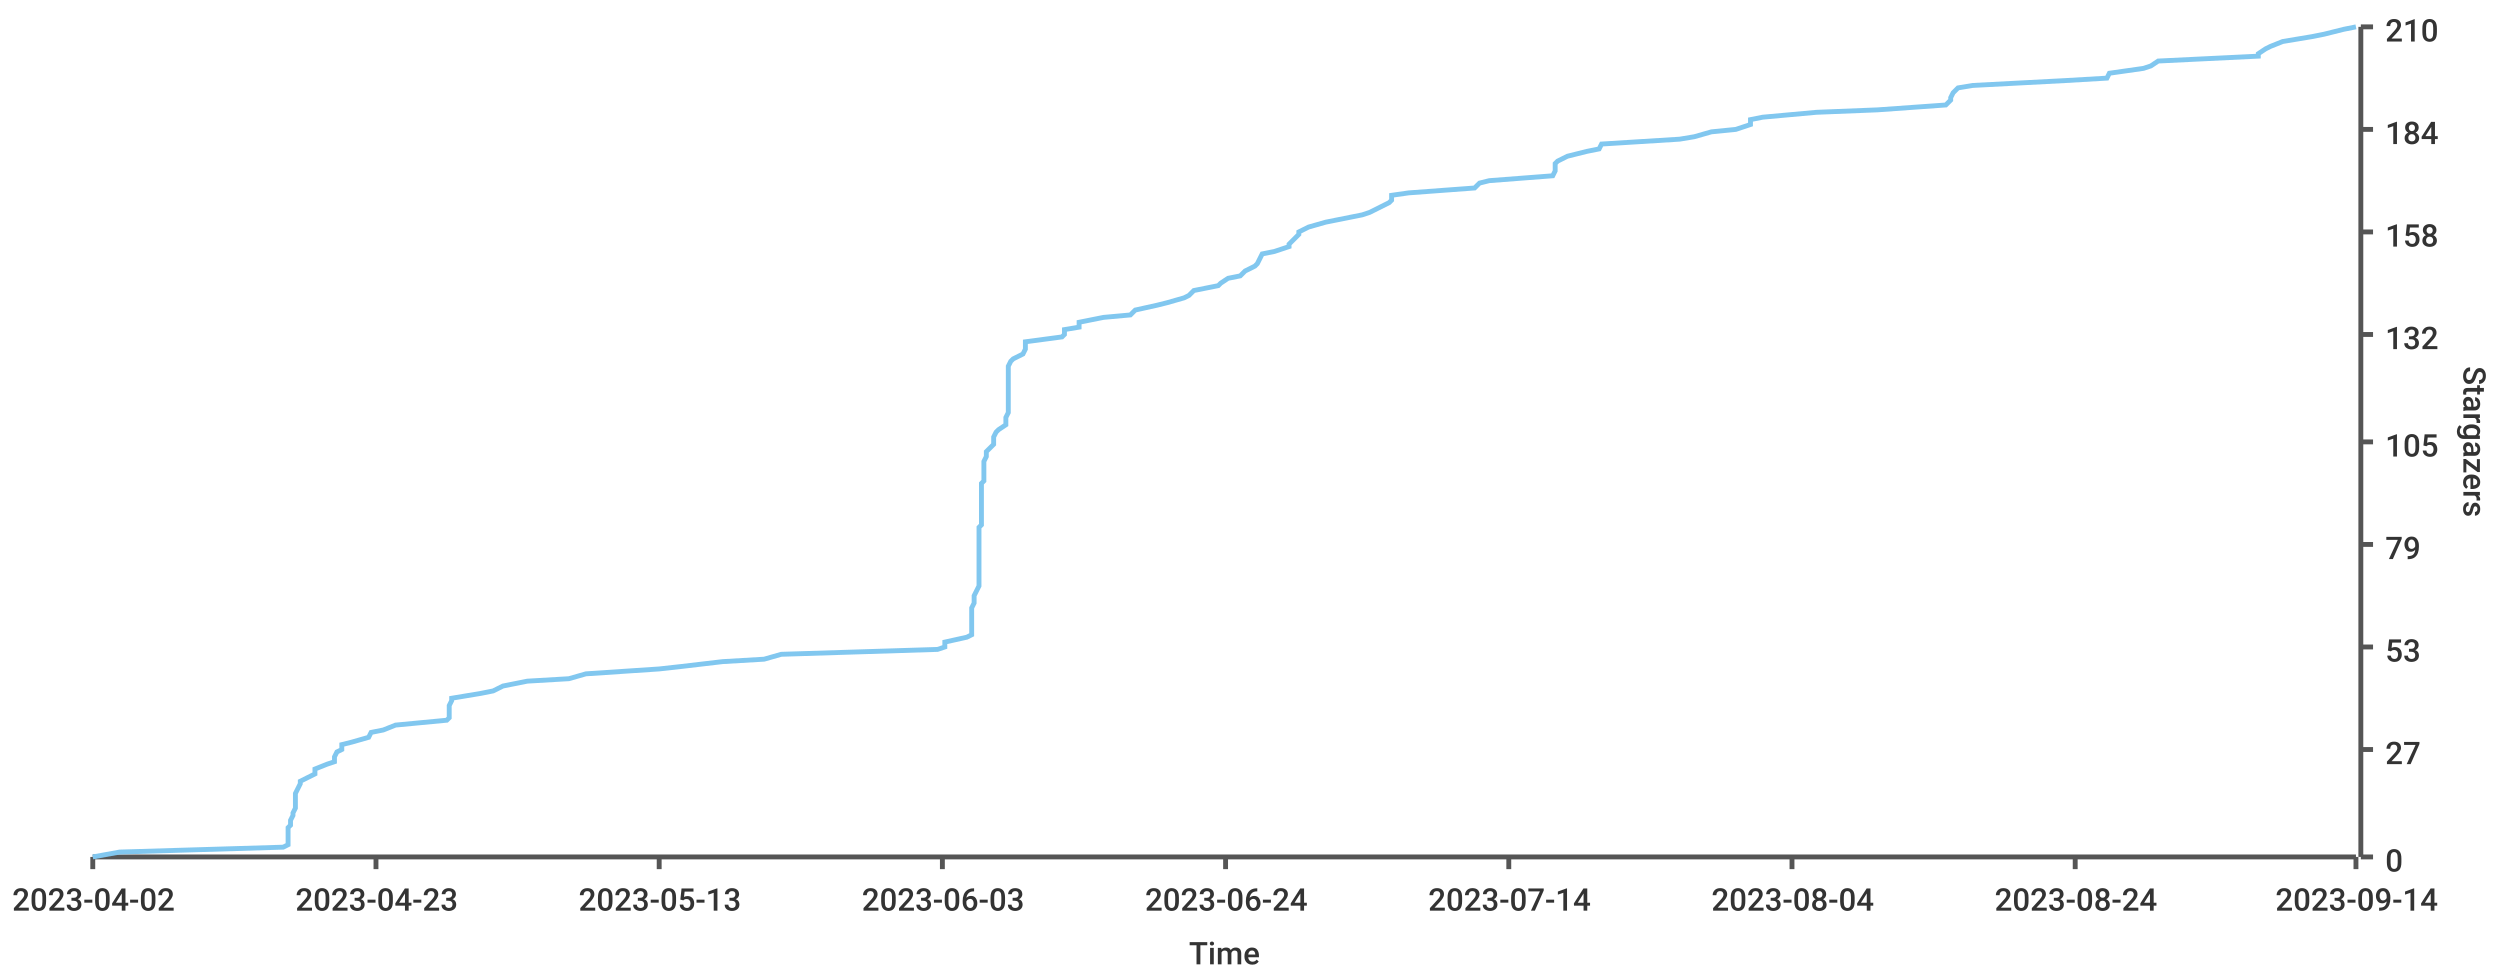
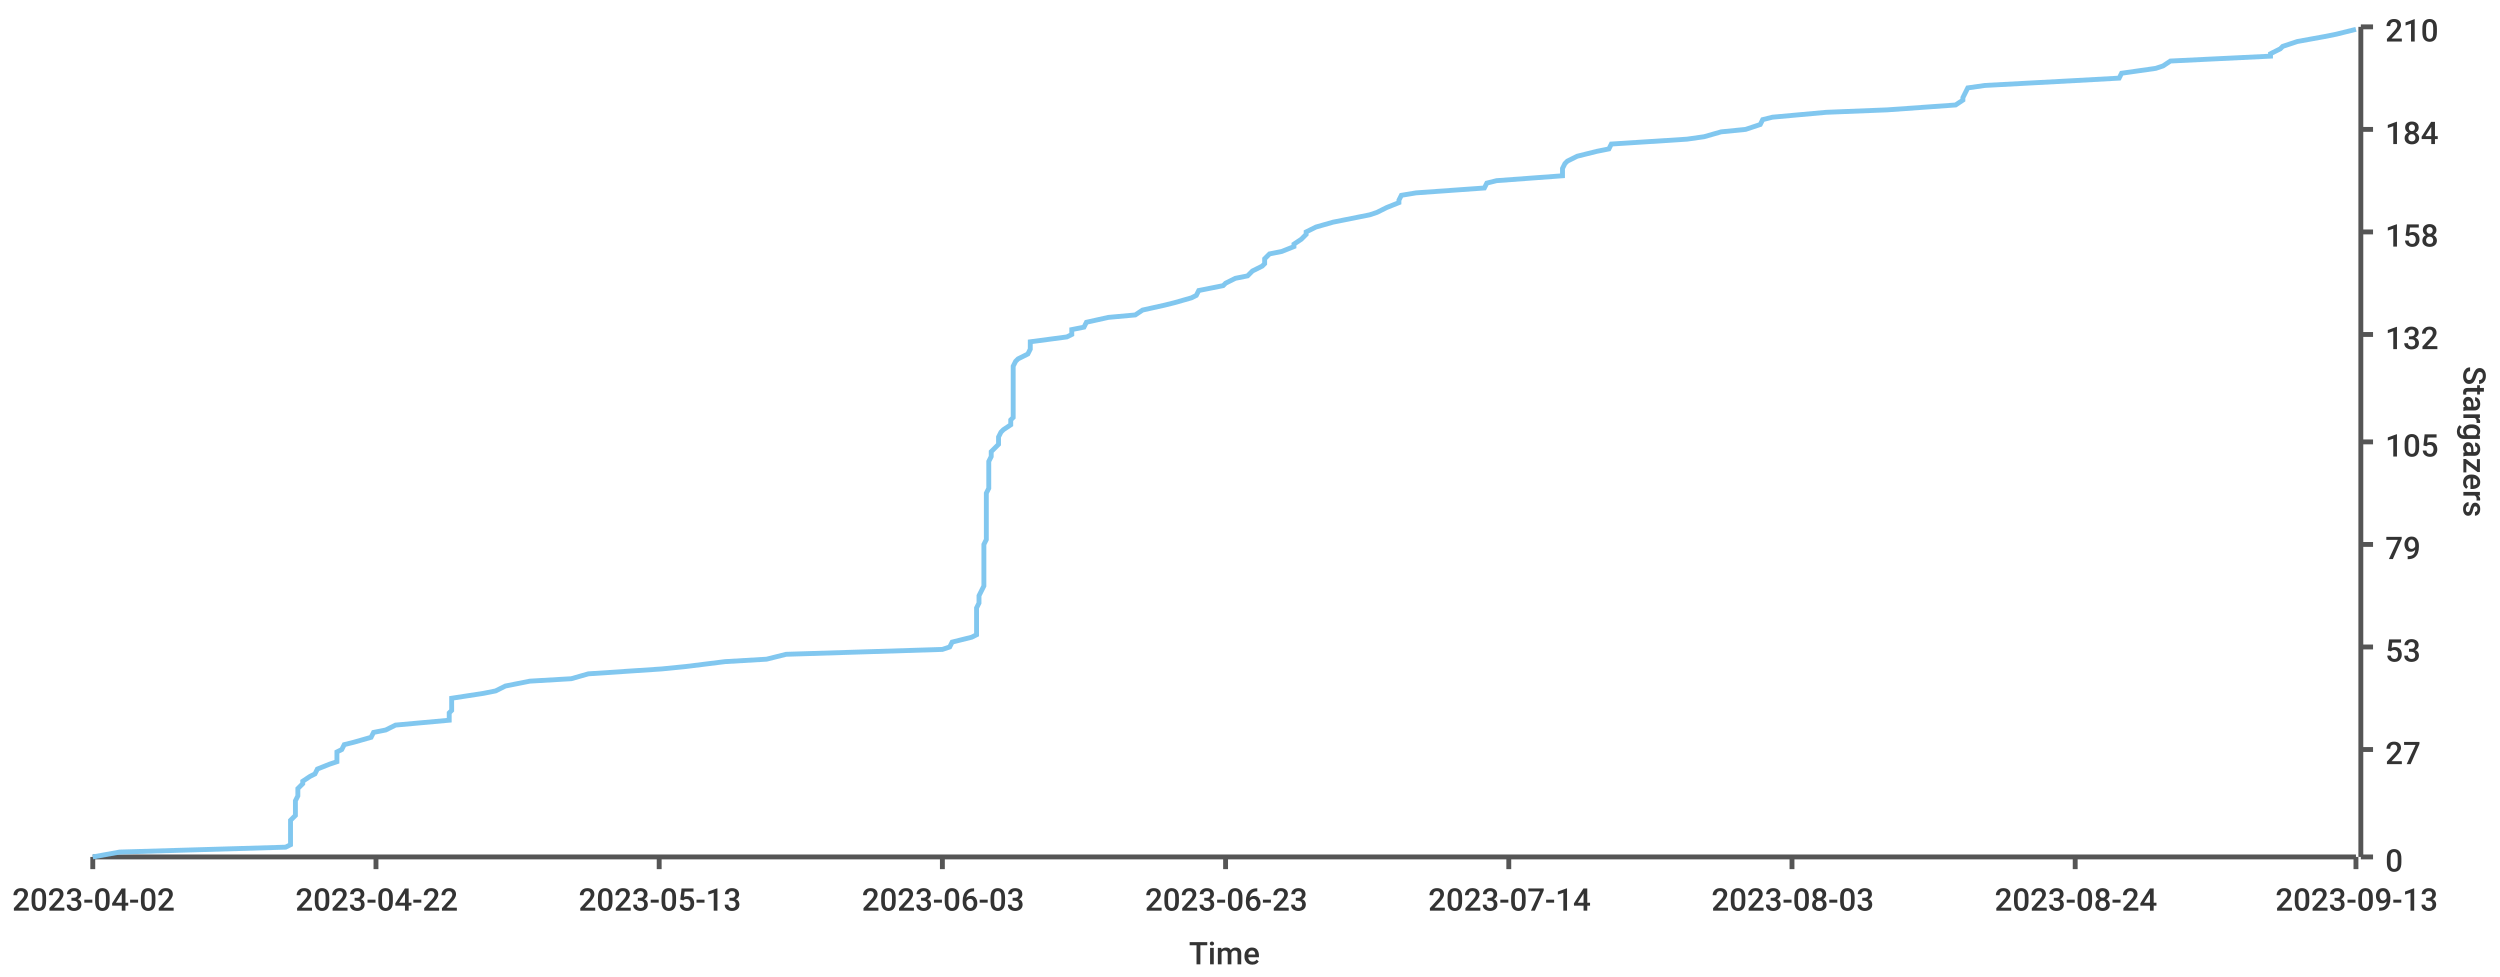
<svg xmlns="http://www.w3.org/2000/svg" width="1024" height="400">\n<path d="M 0 0 L 1024 0 L 1024 400 L 0 400 L 0 0" style="stroke-width:0;stroke:rgba(255,255,255,1.0);fill:rgba(255,255,255,1.0)" />
  <path d="M 38 11 L 965 11 L 965 351 L 38 351 L 38 11" style="stroke-width:0;stroke:rgba(255,255,255,1.0);fill:rgba(255,255,255,1.0)" />
  <path d="M 38 351 L 965 351" style="stroke-width:2;stroke:rgba(85,85,85,1.0);fill:none" />
  <path d="M 38 351 L 38 356" style="stroke-width:2;stroke:rgba(85,85,85,1.0);fill:none" />
  <text x="5" y="373" style="stroke-width:0;stroke:none;fill:rgba(51,51,51,1.0);font-size:12.8px;font-family:'Roboto Medium',sans-serif">2023-04-02</text>
  <path d="M 154 351 L 154 356" style="stroke-width:2;stroke:rgba(85,85,85,1.0);fill:none" />
-   <text x="121" y="373" style="stroke-width:0;stroke:none;fill:rgba(51,51,51,1.0);font-size:12.8px;font-family:'Roboto Medium',sans-serif">2023-04-23</text>
+   <text x="121" y="373" style="stroke-width:0;stroke:none;fill:rgba(51,51,51,1.0);font-size:12.8px;font-family:'Roboto Medium',sans-serif">2023-04-22</text>
  <path d="M 270 351 L 270 356" style="stroke-width:2;stroke:rgba(85,85,85,1.0);fill:none" />
  <text x="237" y="373" style="stroke-width:0;stroke:none;fill:rgba(51,51,51,1.0);font-size:12.8px;font-family:'Roboto Medium',sans-serif">2023-05-13</text>
  <path d="M 386 351 L 386 356" style="stroke-width:2;stroke:rgba(85,85,85,1.0);fill:none" />
  <text x="353" y="373" style="stroke-width:0;stroke:none;fill:rgba(51,51,51,1.0);font-size:12.8px;font-family:'Roboto Medium',sans-serif">2023-06-03</text>
  <path d="M 502 351 L 502 356" style="stroke-width:2;stroke:rgba(85,85,85,1.0);fill:none" />
-   <text x="469" y="373" style="stroke-width:0;stroke:none;fill:rgba(51,51,51,1.0);font-size:12.8px;font-family:'Roboto Medium',sans-serif">2023-06-24</text>
+   <text x="469" y="373" style="stroke-width:0;stroke:none;fill:rgba(51,51,51,1.0);font-size:12.8px;font-family:'Roboto Medium',sans-serif">2023-06-23</text>
  <path d="M 618 351 L 618 356" style="stroke-width:2;stroke:rgba(85,85,85,1.0);fill:none" />
  <text x="585" y="373" style="stroke-width:0;stroke:none;fill:rgba(51,51,51,1.0);font-size:12.8px;font-family:'Roboto Medium',sans-serif">2023-07-14</text>
  <path d="M 734 351 L 734 356" style="stroke-width:2;stroke:rgba(85,85,85,1.0);fill:none" />
-   <text x="701" y="373" style="stroke-width:0;stroke:none;fill:rgba(51,51,51,1.0);font-size:12.8px;font-family:'Roboto Medium',sans-serif">2023-08-04</text>
+   <text x="701" y="373" style="stroke-width:0;stroke:none;fill:rgba(51,51,51,1.0);font-size:12.8px;font-family:'Roboto Medium',sans-serif">2023-08-03</text>
  <path d="M 850 351 L 850 356" style="stroke-width:2;stroke:rgba(85,85,85,1.0);fill:none" />
  <text x="817" y="373" style="stroke-width:0;stroke:none;fill:rgba(51,51,51,1.0);font-size:12.8px;font-family:'Roboto Medium',sans-serif">2023-08-24</text>
  <path d="M 965 351 L 965 356" style="stroke-width:2;stroke:rgba(85,85,85,1.0);fill:none" />
-   <text x="932" y="373" style="stroke-width:0;stroke:none;fill:rgba(51,51,51,1.0);font-size:12.8px;font-family:'Roboto Medium',sans-serif">2023-09-14</text>
+   <text x="932" y="373" style="stroke-width:0;stroke:none;fill:rgba(51,51,51,1.0);font-size:12.8px;font-family:'Roboto Medium',sans-serif">2023-09-13</text>
  <text x="487" y="395" style="stroke-width:0;stroke:none;fill:rgba(51,51,51,1.0);font-size:12.8px;font-family:'Roboto Medium',sans-serif">Time</text>
  <path d="M 967 351 L 967 11" style="stroke-width:2;stroke:rgba(85,85,85,1.0);fill:none" />
  <path d="M 967 351 L 972 351" style="stroke-width:2;stroke:rgba(85,85,85,1.0);fill:none" />
  <text x="977" y="357" style="stroke-width:0;stroke:none;fill:rgba(51,51,51,1.0);font-size:12.8px;font-family:'Roboto Medium',sans-serif">0</text>
  <path d="M 967 307 L 972 307" style="stroke-width:2;stroke:rgba(85,85,85,1.0);fill:none" />
  <text x="977" y="313" style="stroke-width:0;stroke:none;fill:rgba(51,51,51,1.0);font-size:12.8px;font-family:'Roboto Medium',sans-serif">27</text>
  <path d="M 967 265 L 972 265" style="stroke-width:2;stroke:rgba(85,85,85,1.0);fill:none" />
  <text x="977" y="271" style="stroke-width:0;stroke:none;fill:rgba(51,51,51,1.0);font-size:12.8px;font-family:'Roboto Medium',sans-serif">53</text>
  <path d="M 967 223 L 972 223" style="stroke-width:2;stroke:rgba(85,85,85,1.0);fill:none" />
  <text x="977" y="229" style="stroke-width:0;stroke:none;fill:rgba(51,51,51,1.0);font-size:12.8px;font-family:'Roboto Medium',sans-serif">79</text>
  <path d="M 967 181 L 972 181" style="stroke-width:2;stroke:rgba(85,85,85,1.0);fill:none" />
  <text x="977" y="187" style="stroke-width:0;stroke:none;fill:rgba(51,51,51,1.0);font-size:12.8px;font-family:'Roboto Medium',sans-serif">105</text>
  <path d="M 967 137 L 972 137" style="stroke-width:2;stroke:rgba(85,85,85,1.0);fill:none" />
  <text x="977" y="143" style="stroke-width:0;stroke:none;fill:rgba(51,51,51,1.0);font-size:12.8px;font-family:'Roboto Medium',sans-serif">132</text>
  <path d="M 967 95 L 972 95" style="stroke-width:2;stroke:rgba(85,85,85,1.0);fill:none" />
  <text x="977" y="101" style="stroke-width:0;stroke:none;fill:rgba(51,51,51,1.0);font-size:12.8px;font-family:'Roboto Medium',sans-serif">158</text>
  <path d="M 967 53 L 972 53" style="stroke-width:2;stroke:rgba(85,85,85,1.0);fill:none" />
  <text x="977" y="59" style="stroke-width:0;stroke:none;fill:rgba(51,51,51,1.0);font-size:12.8px;font-family:'Roboto Medium',sans-serif">184</text>
  <path d="M 967 11 L 972 11" style="stroke-width:2;stroke:rgba(85,85,85,1.0);fill:none" />
  <text x="977" y="17" style="stroke-width:0;stroke:none;fill:rgba(51,51,51,1.0);font-size:12.8px;font-family:'Roboto Medium',sans-serif">210</text>
  <text x="1009" y="150" style="stroke-width:0;stroke:none;fill:rgba(51,51,51,1.0);font-size:12.8px;font-family:'Roboto Medium',sans-serif" transform="rotate(90.00,1009,150)">Stargazers</text>
-   <path d="M 38 351 L 49 349 L 116 347 L 118 346 L 118 344 L 118 342 L 118 341 L 118 339 L 119 338 L 119 336 L 120 334 L 120 333 L 121 331 L 121 329 L 121 328 L 121 326 L 121 325 L 122 323 L 123 321 L 123 320 L 127 318 L 129 317 L 129 315 L 134 313 L 137 312 L 137 310 L 138 308 L 140 307 L 140 305 L 144 304 L 151 302 L 152 300 L 157 299 L 162 297 L 183 295 L 184 294 L 184 292 L 184 291 L 184 289 L 185 287 L 185 286 L 197 284 L 202 283 L 206 281 L 216 279 L 233 278 L 240 276 L 270 274 L 279 273 L 296 271 L 313 270 L 320 268 L 384 266 L 387 265 L 387 263 L 396 261 L 398 260 L 398 258 L 398 257 L 398 255 L 398 253 L 398 252 L 398 250 L 398 249 L 399 247 L 399 245 L 399 244 L 400 242 L 401 240 L 401 239 L 401 237 L 401 236 L 401 234 L 401 232 L 401 231 L 401 229 L 401 227 L 401 226 L 401 224 L 401 223 L 401 221 L 401 219 L 401 218 L 401 216 L 402 215 L 402 213 L 402 211 L 402 210 L 402 208 L 402 206 L 402 205 L 402 203 L 402 202 L 402 200 L 402 198 L 403 197 L 403 195 L 403 193 L 403 192 L 403 190 L 403 189 L 404 187 L 404 185 L 405 184 L 407 182 L 407 181 L 407 179 L 408 177 L 409 176 L 412 174 L 412 172 L 412 171 L 413 169 L 413 168 L 413 166 L 413 164 L 413 163 L 413 161 L 413 159 L 413 158 L 413 156 L 413 155 L 413 153 L 413 151 L 413 150 L 414 148 L 415 147 L 419 145 L 420 143 L 420 142 L 420 140 L 435 138 L 436 137 L 436 135 L 442 134 L 442 132 L 452 130 L 463 129 L 465 127 L 474 125 L 478 124 L 485 122 L 487 121 L 489 119 L 499 117 L 500 116 L 503 114 L 508 113 L 510 111 L 514 109 L 515 108 L 516 106 L 517 104 L 522 103 L 528 101 L 528 100 L 530 98 L 532 96 L 532 95 L 536 93 L 543 91 L 548 90 L 558 88 L 561 87 L 565 85 L 569 83 L 570 82 L 570 80 L 577 79 L 604 77 L 606 75 L 610 74 L 636 72 L 637 70 L 637 69 L 637 67 L 638 66 L 642 64 L 650 62 L 655 61 L 656 59 L 688 57 L 694 56 L 701 54 L 711 53 L 717 51 L 717 49 L 722 48 L 744 46 L 769 45 L 797 43 L 799 41 L 799 40 L 800 38 L 802 36 L 808 35 L 846 33 L 863 32 L 864 30 L 878 28 L 881 27 L 884 25 L 925 23 L 925 22 L 928 20 L 930 19 L 935 17 L 947 15 L 952 14 L 960 12 L 965 11" style="stroke-width:2;stroke:rgba(129,199,239,1.0);fill:none" />
+   <path d="M 38 351 L 49 349 L 117 347 L 119 346 L 119 344 L 119 342 L 119 341 L 119 339 L 119 338 L 119 336 L 121 334 L 121 333 L 121 331 L 121 329 L 121 328 L 122 326 L 122 325 L 122 323 L 124 321 L 124 320 L 127 318 L 129 317 L 130 315 L 135 313 L 138 312 L 138 310 L 138 308 L 140 307 L 141 305 L 145 304 L 152 302 L 153 300 L 158 299 L 162 297 L 184 295 L 184 294 L 184 292 L 185 291 L 185 289 L 185 287 L 185 286 L 198 284 L 203 283 L 207 281 L 217 279 L 234 278 L 241 276 L 271 274 L 281 273 L 297 271 L 314 270 L 322 268 L 386 266 L 389 265 L 390 263 L 398 261 L 400 260 L 400 258 L 400 257 L 400 255 L 400 253 L 400 252 L 400 250 L 400 249 L 401 247 L 401 245 L 401 244 L 402 242 L 403 240 L 403 239 L 403 237 L 403 236 L 403 234 L 403 232 L 403 231 L 403 229 L 403 227 L 403 226 L 403 224 L 403 223 L 404 221 L 404 219 L 404 218 L 404 216 L 404 215 L 404 213 L 404 211 L 404 210 L 404 208 L 404 206 L 404 205 L 404 203 L 404 202 L 405 200 L 405 198 L 405 197 L 405 195 L 405 193 L 405 192 L 405 190 L 405 189 L 406 187 L 406 185 L 407 184 L 409 182 L 409 181 L 409 179 L 410 177 L 411 176 L 414 174 L 414 172 L 415 171 L 415 169 L 415 168 L 415 166 L 415 164 L 415 163 L 415 161 L 415 159 L 415 158 L 415 156 L 415 155 L 415 153 L 415 151 L 415 150 L 416 148 L 417 147 L 421 145 L 422 143 L 422 142 L 422 140 L 437 138 L 439 137 L 439 135 L 444 134 L 445 132 L 454 130 L 465 129 L 468 127 L 477 125 L 481 124 L 488 122 L 490 121 L 491 119 L 501 117 L 502 116 L 506 114 L 511 113 L 513 111 L 517 109 L 518 108 L 518 106 L 520 104 L 525 103 L 530 101 L 530 100 L 533 98 L 535 96 L 535 95 L 539 93 L 546 91 L 551 90 L 561 88 L 564 87 L 568 85 L 573 83 L 573 82 L 574 80 L 580 79 L 608 77 L 609 75 L 613 74 L 640 72 L 640 70 L 640 69 L 641 67 L 642 66 L 646 64 L 654 62 L 659 61 L 660 59 L 691 57 L 698 56 L 705 54 L 715 53 L 721 51 L 722 49 L 726 48 L 748 46 L 773 45 L 801 43 L 804 41 L 804 40 L 805 38 L 806 36 L 813 35 L 850 33 L 868 32 L 869 30 L 883 28 L 886 27 L 889 25 L 930 23 L 930 22 L 934 20 L 935 19 L 941 17 L 952 15 L 957 14 L 965 12" style="stroke-width:2;stroke:rgba(129,199,239,1.0);fill:none" />
</svg>
